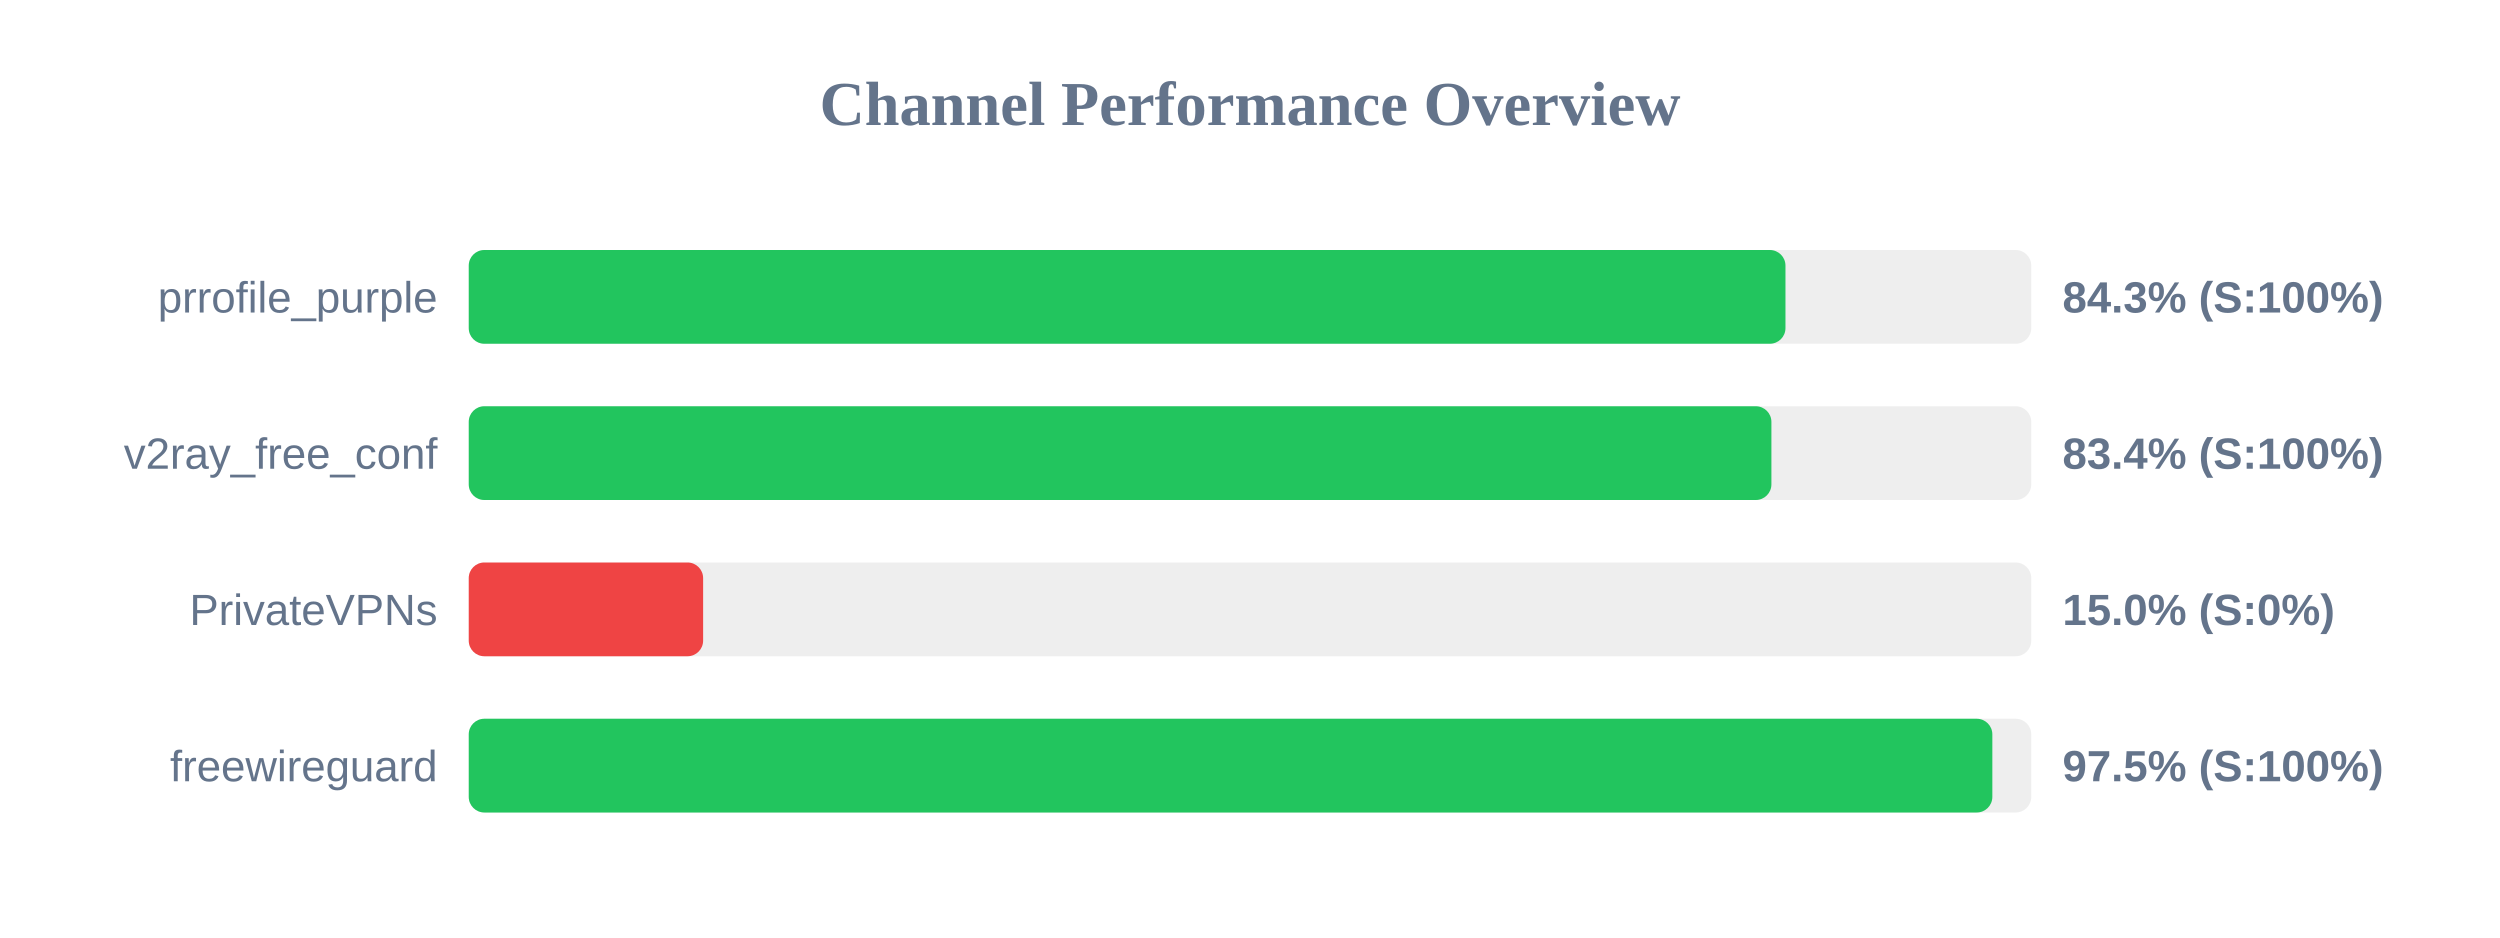
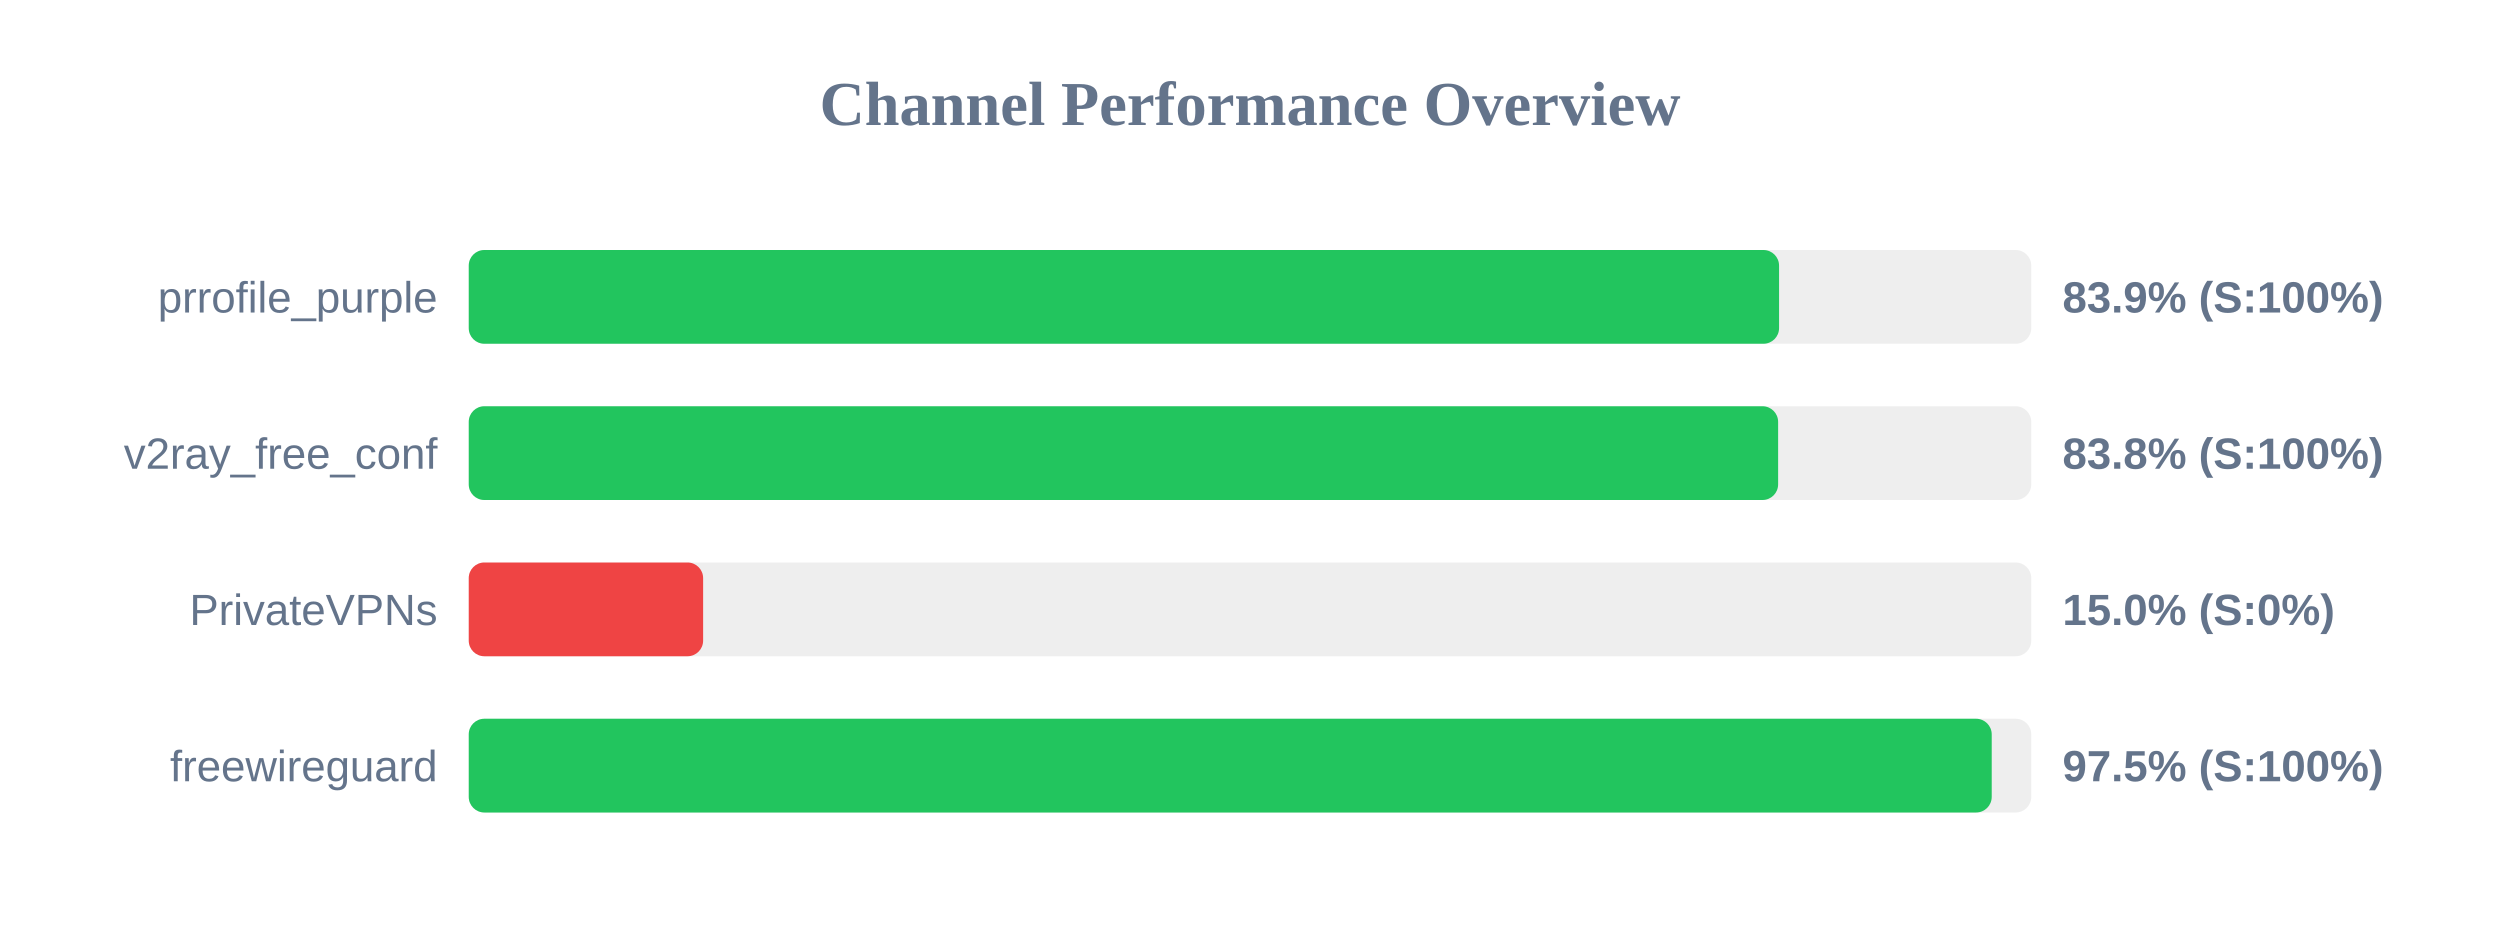
<svg xmlns="http://www.w3.org/2000/svg" width="800" height="300" version="1.1">
  <style>
        .row { font: 14px Arial; fill: #64748b; }
        .score { font: bold 14px Arial; fill: #64748b; }
    </style>
  <text x="400" y="40" text-anchor="middle" font-size="20px" font-weight="bold" fill="#64748b">Channel Performance Overview</text>
  <rect x="150" y="80" width="500" height="30" fill="#eee" rx="5" />
-   <rect x="150" y="80" width="421.35" height="30" fill="#22c55e" rx="5" />
+   <rect x="150" y="80" width="419.3" height="30" fill="#22c55e" rx="5" />
  <text x="140" y="100" text-anchor="end" class="row">prrofile_purple</text>
-   <text x="660" y="100" text-anchor="start" class="score">84.3% (S:100%)</text>
+   <text x="660" y="100" text-anchor="start" class="score">83.9% (S:100%)</text>
  <rect x="150" y="130" width="500" height="30" fill="#eee" rx="5" />
-   <rect x="150" y="130" width="416.85" height="30" fill="#22c55e" rx="5" />
+   <rect x="150" y="130" width="419.0" height="30" fill="#22c55e" rx="5" />
  <text x="140" y="150" text-anchor="end" class="row">v2ray_free_conf</text>
-   <text x="660" y="150" text-anchor="start" class="score">83.4% (S:100%)</text>
+   <text x="660" y="150" text-anchor="start" class="score">83.8% (S:100%)</text>
  <rect x="150" y="180" width="500" height="30" fill="#eee" rx="5" />
  <rect x="150" y="180" width="75.0" height="30" fill="#ef4444" rx="5" />
  <text x="140" y="200" text-anchor="end" class="row">PrivateVPNs</text>
  <text x="660" y="200" text-anchor="start" class="score">15.0% (S:0%)</text>
  <rect x="150" y="230" width="500" height="30" fill="#eee" rx="5" />
-   <rect x="150" y="230" width="487.55" height="30" fill="#22c55e" rx="5" />
+   <rect x="150" y="230" width="487.35" height="30" fill="#22c55e" rx="5" />
  <text x="140" y="250" text-anchor="end" class="row">freewireguard</text>
  <text x="660" y="250" text-anchor="start" class="score">97.5% (S:100%)</text>
</svg>
